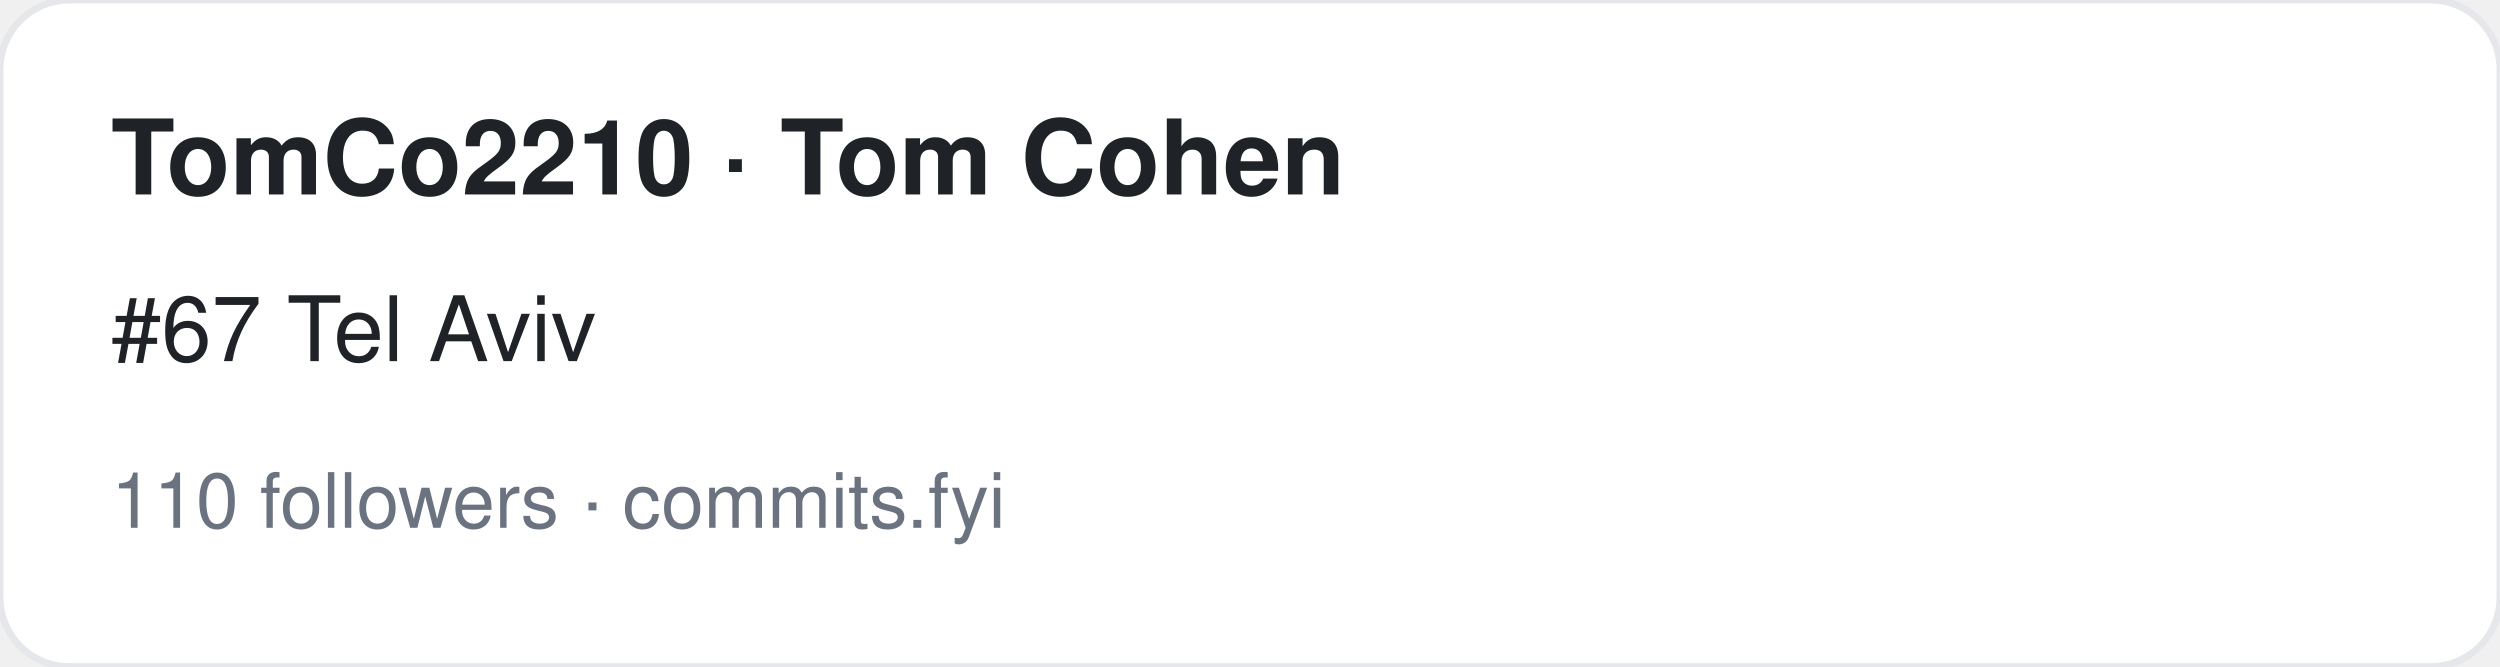
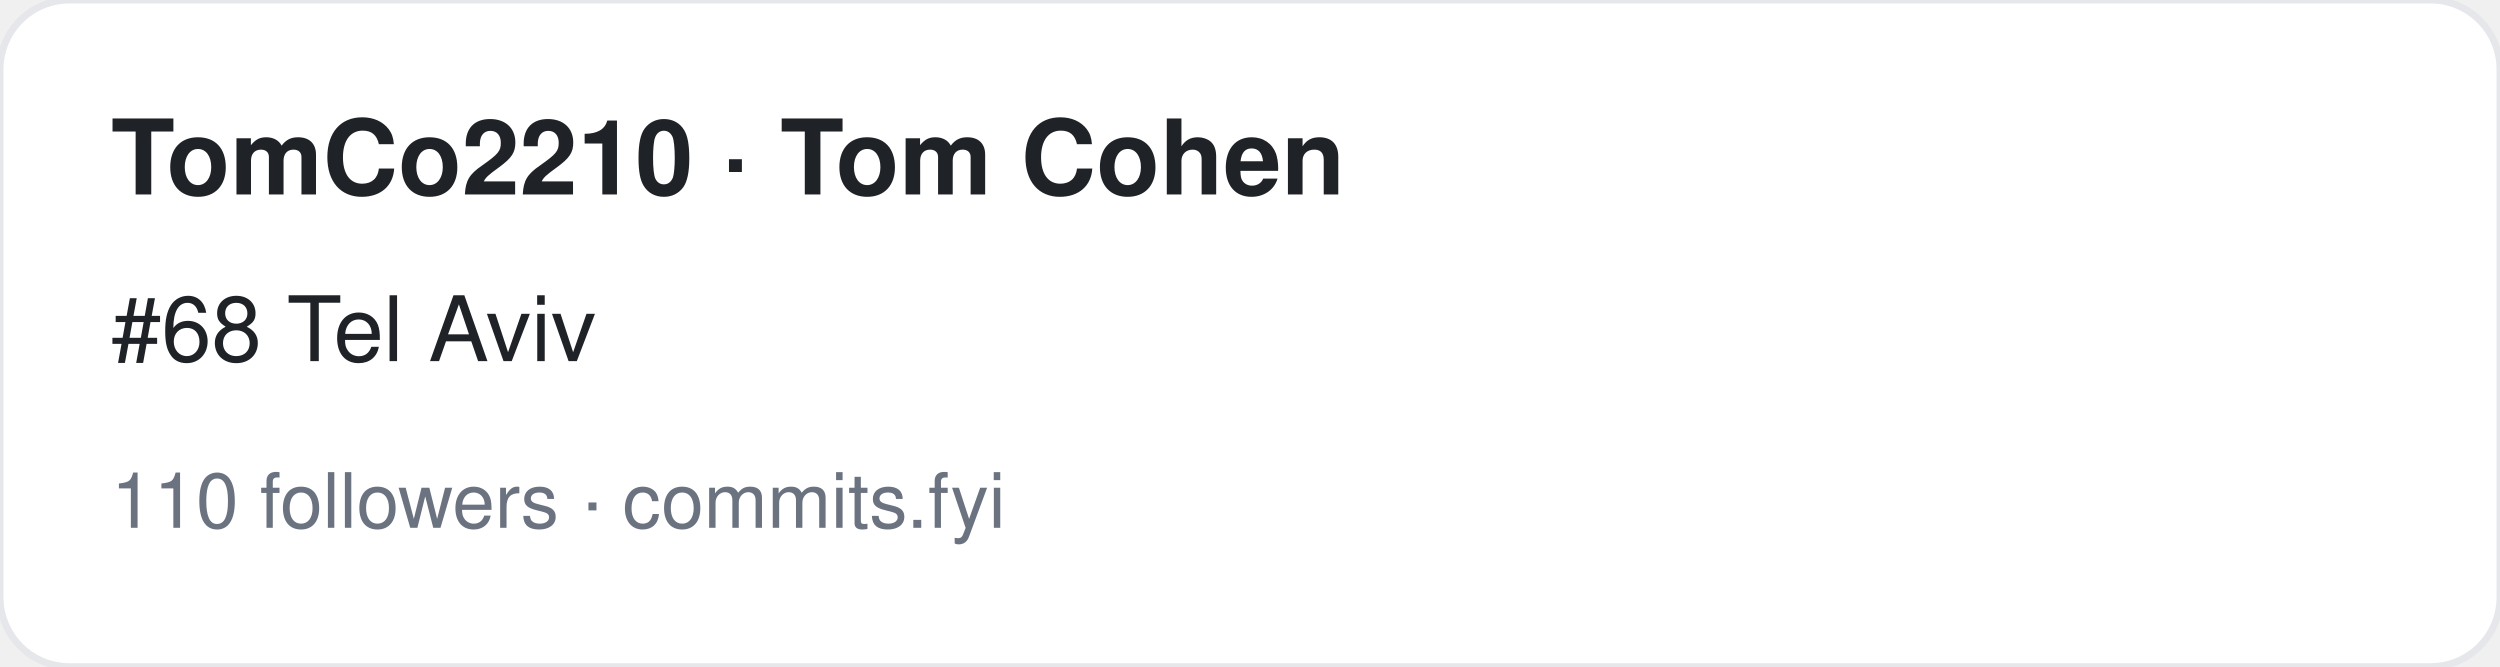
<svg xmlns="http://www.w3.org/2000/svg" width="360" height="96" viewBox="0 0 360 96" font-family="-apple-system,BlinkMacSystemFont,Segoe UI,Helvetica,Arial,sans-serif">
  <rect width="360" height="96" rx="10" fill="#ffffff" stroke="#e5e7eb" />
  <text x="16" y="28" font-size="15" font-weight="700" fill="#1f2328">TomCo2210 · Tom Cohen</text>
-   <text x="16" y="52" font-size="13" fill="#1f2328">#67 Tel Aviv</text>
+   <text x="16" y="52" font-size="13" fill="#1f2328">#68 Tel Aviv</text>
  <text x="16" y="76" font-size="11" fill="#6b7280">110 followers · commits.fyi</text>
</svg>
